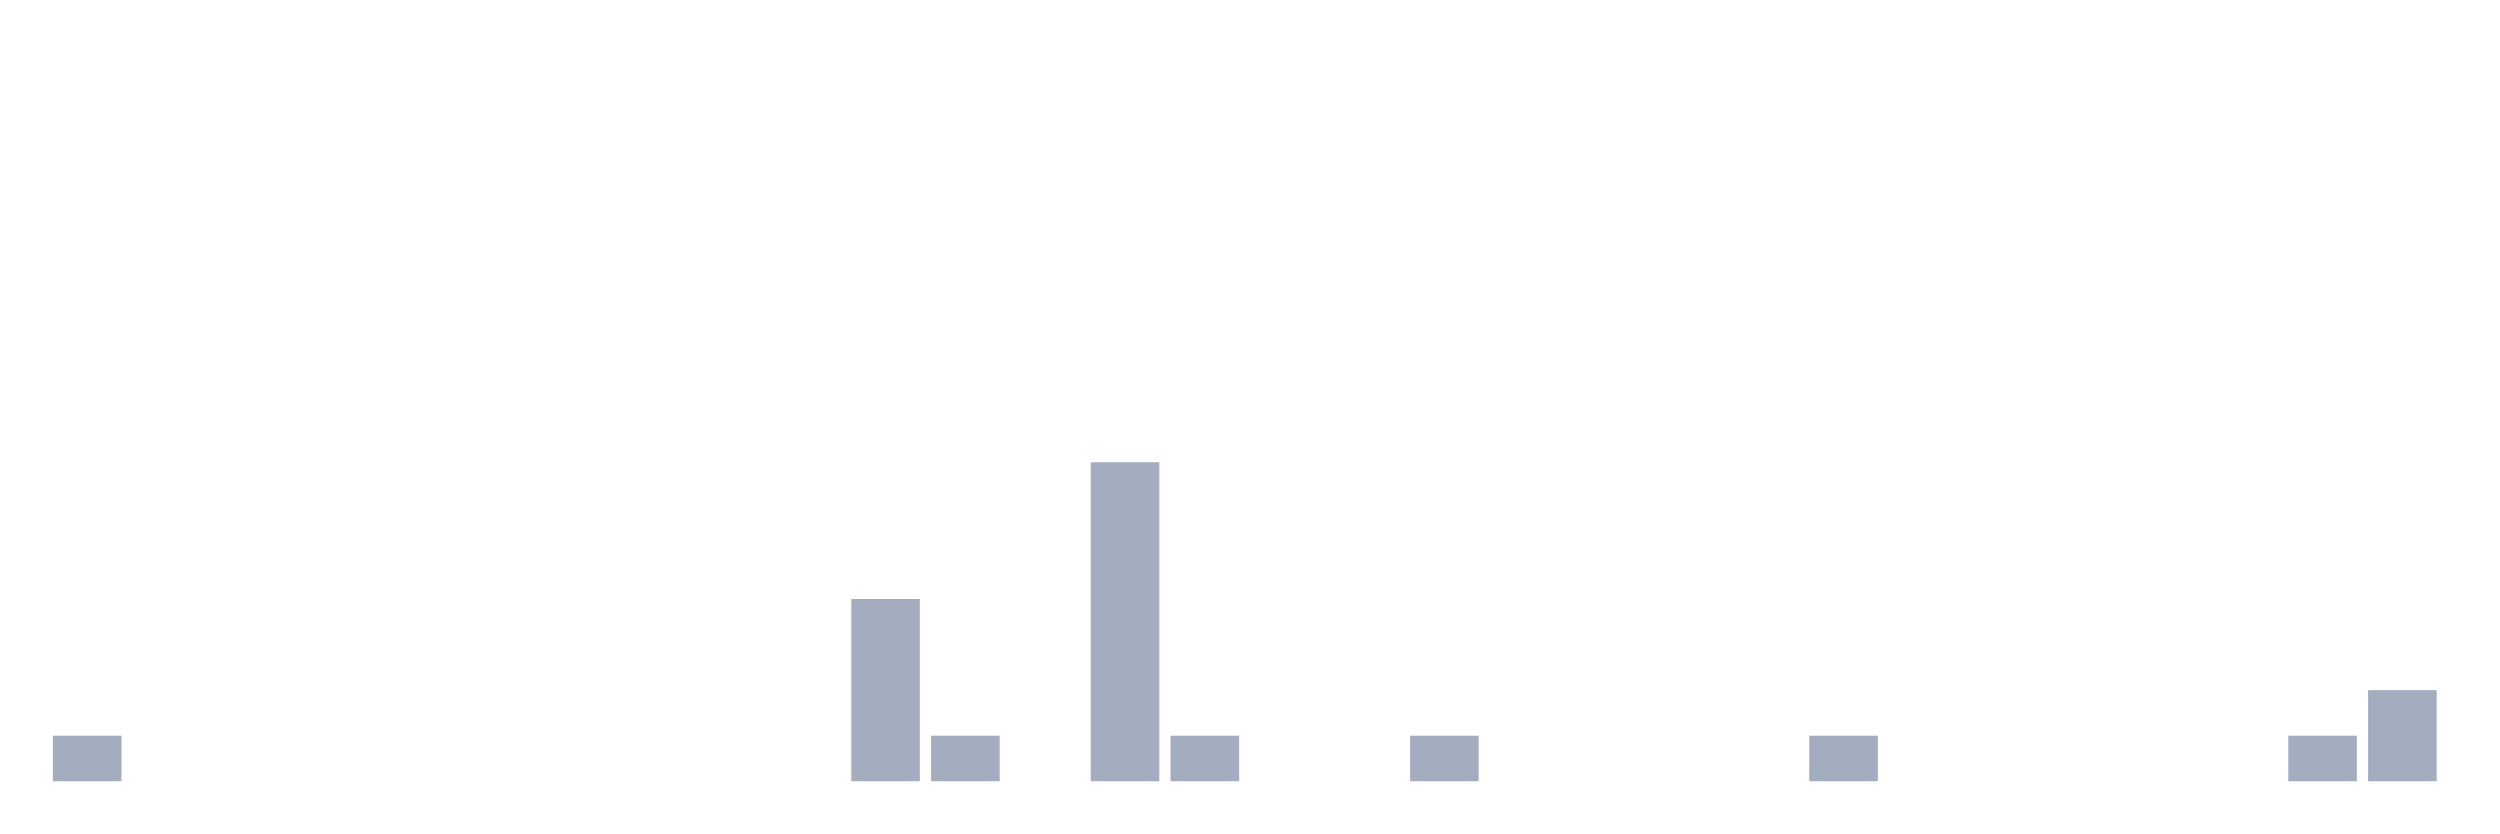
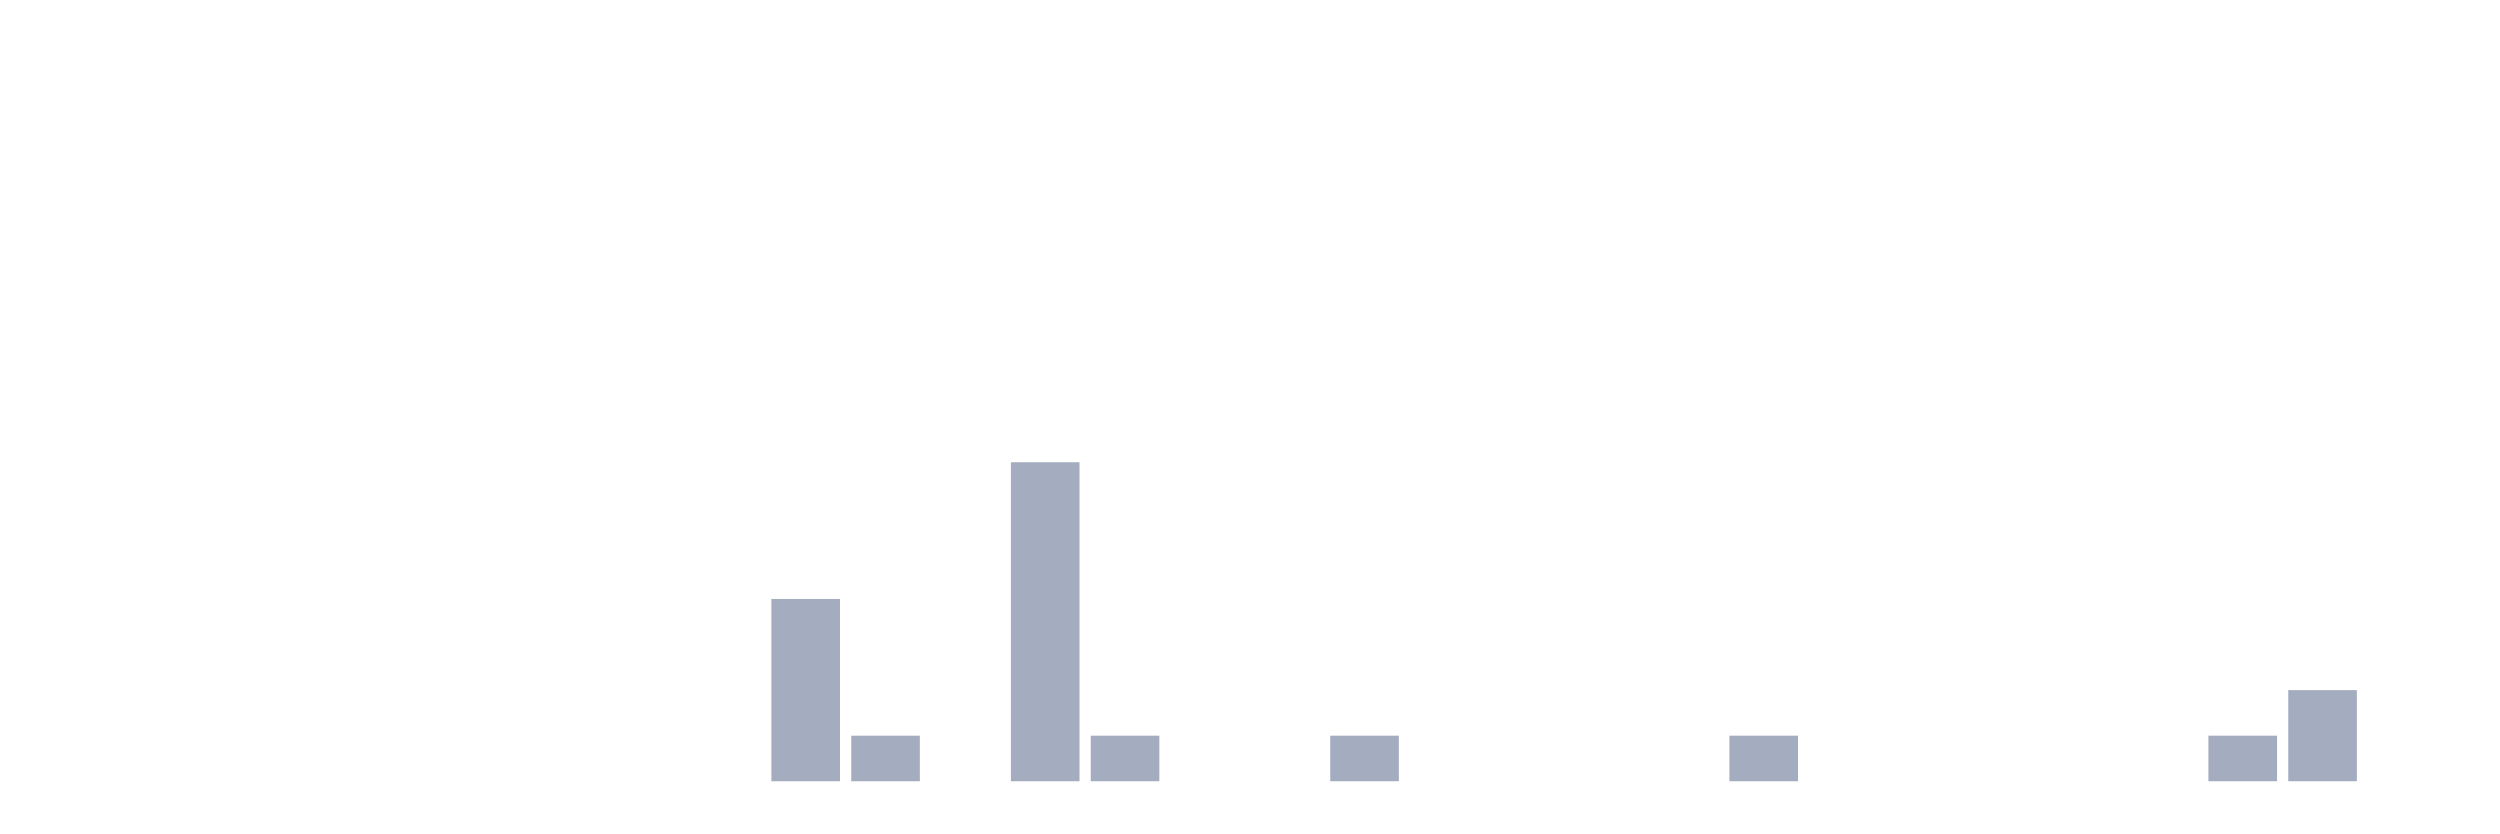
<svg xmlns="http://www.w3.org/2000/svg" viewBox="0 0 480 160">
  <g transform="translate(10,10)">
-     <rect class="bar" x="0.153" width="13.175" y="131.25" height="8.75" fill="rgb(164,173,192)" />
+     <rect class="bar" x="0.153" width="13.175" y="140" height="0" fill="rgb(164,173,192)" />
    <rect class="bar" x="15.482" width="13.175" y="140" height="0" fill="rgb(164,173,192)" />
    <rect class="bar" x="30.81" width="13.175" y="140" height="0" fill="rgb(164,173,192)" />
    <rect class="bar" x="46.138" width="13.175" y="140" height="0" fill="rgb(164,173,192)" />
    <rect class="bar" x="61.466" width="13.175" y="140" height="0" fill="rgb(164,173,192)" />
    <rect class="bar" x="76.794" width="13.175" y="140" height="0" fill="rgb(164,173,192)" />
    <rect class="bar" x="92.123" width="13.175" y="140" height="0" fill="rgb(164,173,192)" />
    <rect class="bar" x="107.451" width="13.175" y="140" height="0" fill="rgb(164,173,192)" />
    <rect class="bar" x="122.779" width="13.175" y="140" height="0" fill="rgb(164,173,192)" />
-     <rect class="bar" x="138.107" width="13.175" y="140" height="0" fill="rgb(164,173,192)" />
-     <rect class="bar" x="153.436" width="13.175" y="105" height="35" fill="rgb(164,173,192)" />
-     <rect class="bar" x="168.764" width="13.175" y="131.25" height="8.75" fill="rgb(164,173,192)" />
-     <rect class="bar" x="184.092" width="13.175" y="140" height="0" fill="rgb(164,173,192)" />
-     <rect class="bar" x="199.42" width="13.175" y="78.75" height="61.25" fill="rgb(164,173,192)" />
-     <rect class="bar" x="214.748" width="13.175" y="131.25" height="8.75" fill="rgb(164,173,192)" />
+     <rect class="bar" x="138.107" width="13.175" y="105" height="35" fill="rgb(164,173,192)" />
+     <rect class="bar" x="153.436" width="13.175" y="131.25" height="8.75" fill="rgb(164,173,192)" />
+     <rect class="bar" x="168.764" width="13.175" y="140" height="0" fill="rgb(164,173,192)" />
+     <rect class="bar" x="184.092" width="13.175" y="78.75" height="61.25" fill="rgb(164,173,192)" />
+     <rect class="bar" x="199.42" width="13.175" y="131.25" height="8.75" fill="rgb(164,173,192)" />
+     <rect class="bar" x="214.748" width="13.175" y="140" height="0" fill="rgb(164,173,192)" />
    <rect class="bar" x="230.077" width="13.175" y="140" height="0" fill="rgb(164,173,192)" />
-     <rect class="bar" x="245.405" width="13.175" y="140" height="0" fill="rgb(164,173,192)" />
-     <rect class="bar" x="260.733" width="13.175" y="131.25" height="8.75" fill="rgb(164,173,192)" />
+     <rect class="bar" x="245.405" width="13.175" y="131.25" height="8.75" fill="rgb(164,173,192)" />
+     <rect class="bar" x="260.733" width="13.175" y="140" height="0" fill="rgb(164,173,192)" />
    <rect class="bar" x="276.061" width="13.175" y="140" height="0" fill="rgb(164,173,192)" />
    <rect class="bar" x="291.39" width="13.175" y="140" height="0" fill="rgb(164,173,192)" />
    <rect class="bar" x="306.718" width="13.175" y="140" height="0" fill="rgb(164,173,192)" />
-     <rect class="bar" x="322.046" width="13.175" y="140" height="0" fill="rgb(164,173,192)" />
-     <rect class="bar" x="337.374" width="13.175" y="131.25" height="8.75" fill="rgb(164,173,192)" />
+     <rect class="bar" x="322.046" width="13.175" y="131.25" height="8.75" fill="rgb(164,173,192)" />
+     <rect class="bar" x="337.374" width="13.175" y="140" height="0" fill="rgb(164,173,192)" />
    <rect class="bar" x="352.702" width="13.175" y="140" height="0" fill="rgb(164,173,192)" />
    <rect class="bar" x="368.031" width="13.175" y="140" height="0" fill="rgb(164,173,192)" />
    <rect class="bar" x="383.359" width="13.175" y="140" height="0" fill="rgb(164,173,192)" />
    <rect class="bar" x="398.687" width="13.175" y="140" height="0" fill="rgb(164,173,192)" />
-     <rect class="bar" x="414.015" width="13.175" y="140" height="0" fill="rgb(164,173,192)" />
-     <rect class="bar" x="429.344" width="13.175" y="131.25" height="8.75" fill="rgb(164,173,192)" />
-     <rect class="bar" x="444.672" width="13.175" y="122.5" height="17.5" fill="rgb(164,173,192)" />
+     <rect class="bar" x="414.015" width="13.175" y="131.25" height="8.75" fill="rgb(164,173,192)" />
+     <rect class="bar" x="429.344" width="13.175" y="122.5" height="17.5" fill="rgb(164,173,192)" />
+     <rect class="bar" x="444.672" width="13.175" y="140" height="0" fill="rgb(164,173,192)" />
  </g>
</svg>
